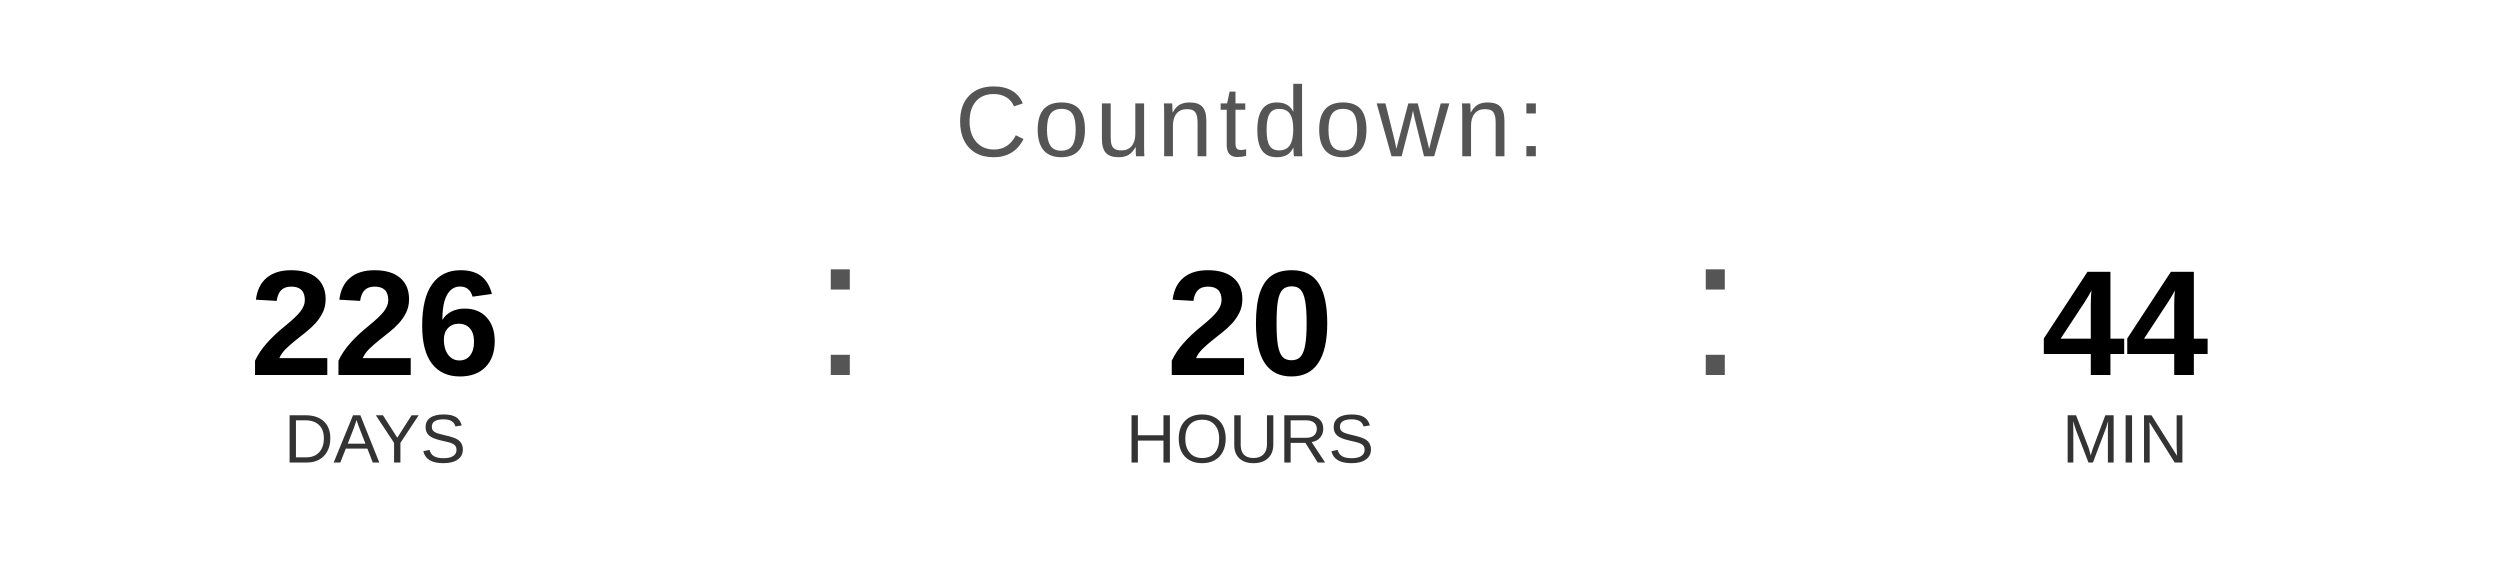
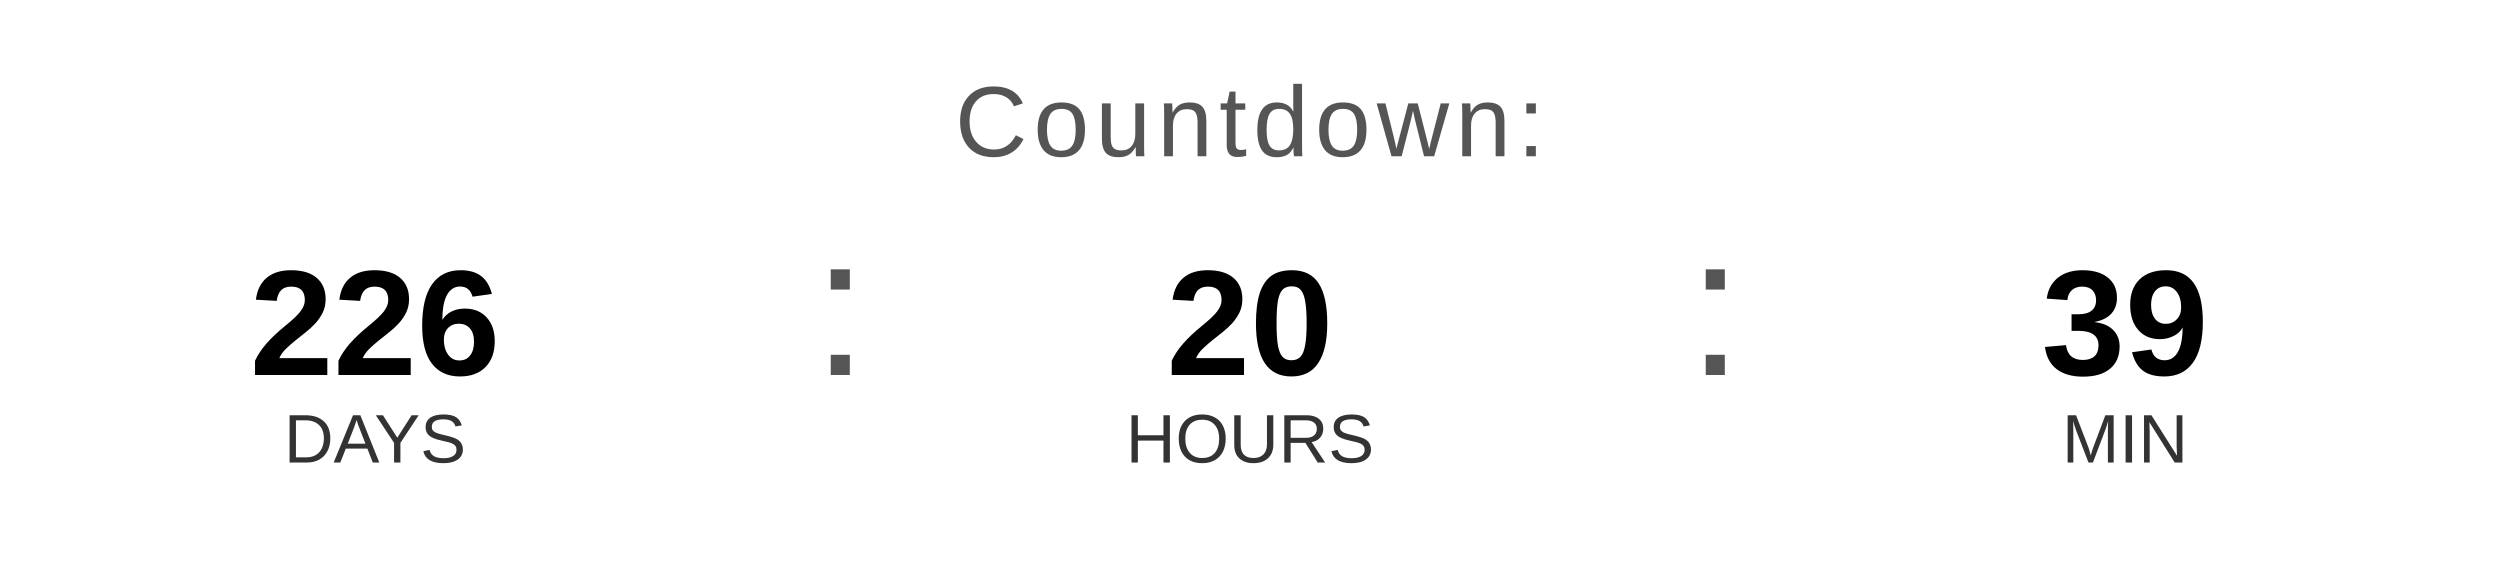
<svg xmlns="http://www.w3.org/2000/svg" width="400" height="90" viewBox="0 0 400 90">
  <text x="200" y="25" font-family="Arial, Helvetica, sans-serif" font-size="16" fill="#555555" text-anchor="middle" letter-spacing="1">
    Countdown:
  </text>
  <text x="60" y="60" font-family="Arial, Helvetica, sans-serif" font-size="24" font-weight="bold" fill="#000000" text-anchor="middle">226</text>
  <text x="60" y="74" font-family="Arial, Helvetica, sans-serif" font-size="11" fill="#333333" text-anchor="middle">DAYS</text>
  <text x="130" y="60" font-family="Arial, sans-serif" font-size="32" fill="#555555">:</text>
  <text x="200" y="60" font-family="Arial, Helvetica, sans-serif" font-size="24" font-weight="bold" fill="#000000" text-anchor="middle">20</text>
  <text x="200" y="74" font-family="Arial, Helvetica, sans-serif" font-size="11" fill="#333333" text-anchor="middle">HOURS</text>
  <text x="270" y="60" font-family="Arial, sans-serif" font-size="32" fill="#555555">:</text>
-   <text x="340" y="60" font-family="Arial, Helvetica, sans-serif" font-size="24" font-weight="bold" fill="#000000" text-anchor="middle">44</text>
+   <text x="340" y="60" font-family="Arial, Helvetica, sans-serif" font-size="24" font-weight="bold" fill="#000000" text-anchor="middle">39</text>
  <text x="340" y="74" font-family="Arial, Helvetica, sans-serif" font-size="11" fill="#333333" text-anchor="middle">MIN</text>
</svg>
